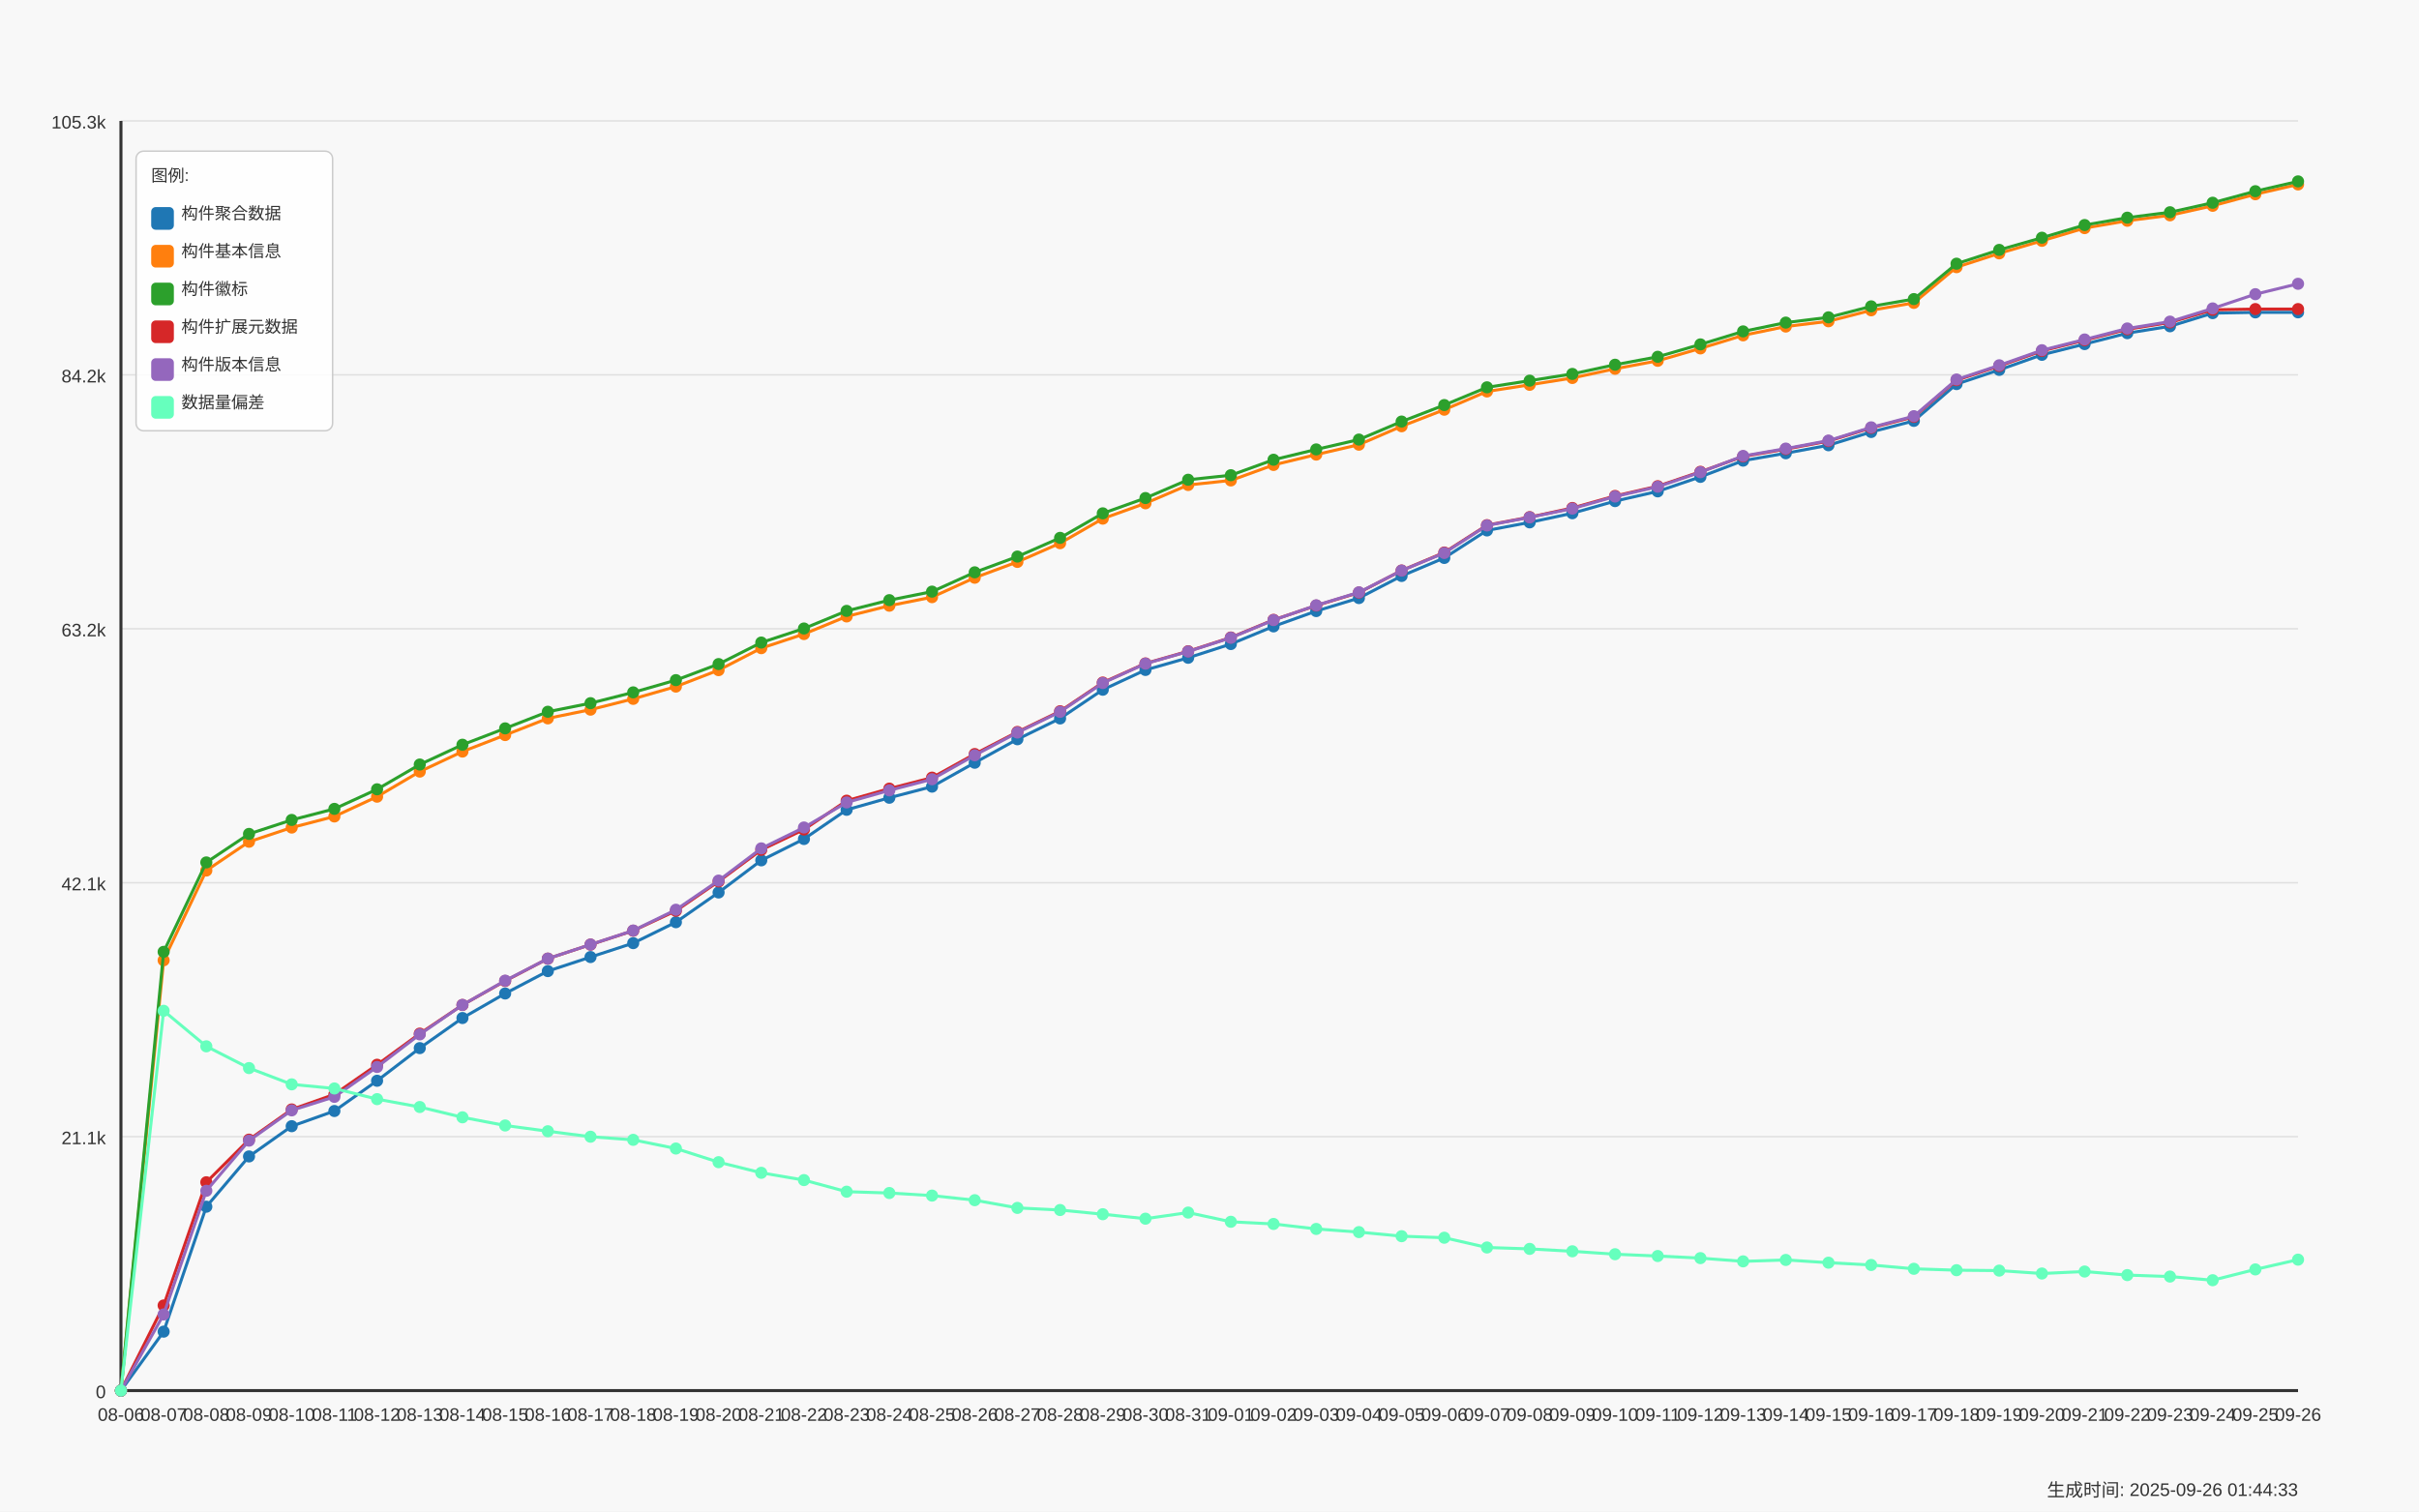
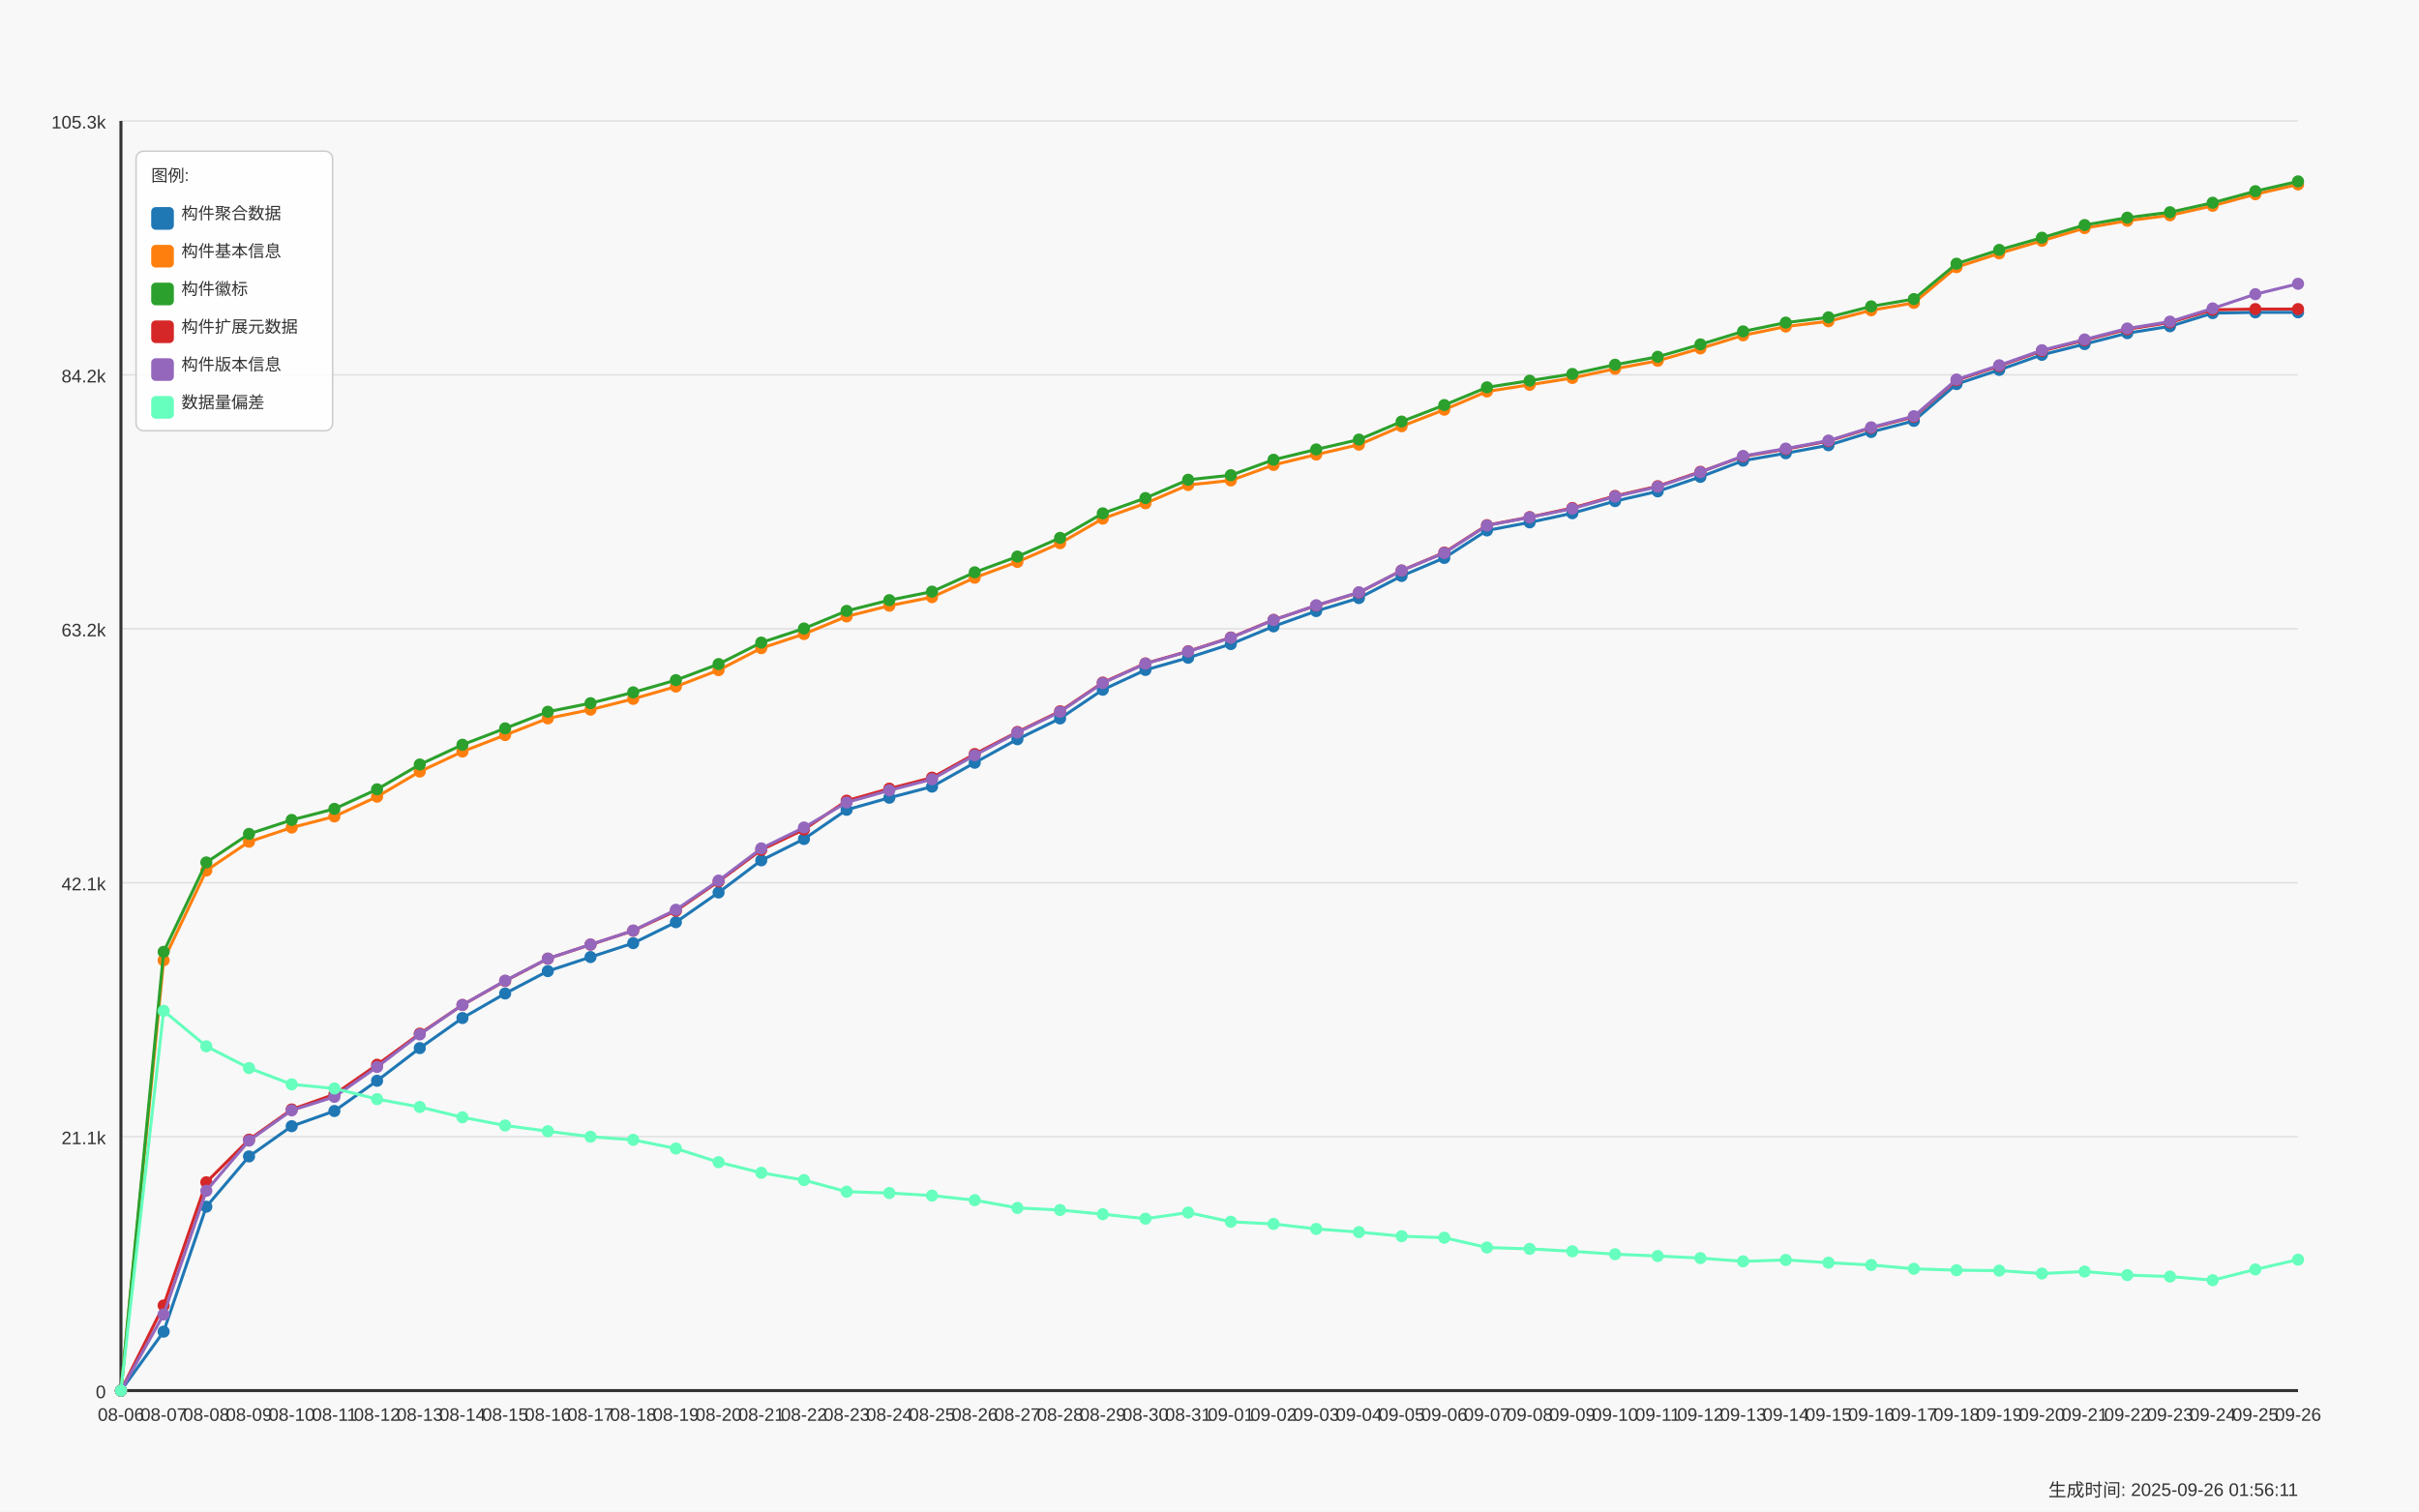
<svg xmlns="http://www.w3.org/2000/svg" width="1600" height="1000" viewBox="0 0 1600 1000">
  <style>
  text {
    font-family: Arial, sans-serif;
    font-size: 12px;
    fill: #333;
  }
  .axis-label { font-size: 14px; }
  .title { font-size: 18px; font-weight: bold; }
  .legend-item { font-size: 11px; }
  .legend-box { fill: white; fill-opacity: 0.85; stroke: #cccccc; stroke-width: 1; rx: 5; }
</style>
  <text x="800.0" y="30" text-anchor="middle" class="title">Daily Data Growth Trend</text>
  <text x="800.0" y="980" text-anchor="middle" class="axis-label">Date</text>
  <g transform="rotate(-90)">
    <text x="-500.0" y="20" text-anchor="middle" class="axis-label">Count</text>
  </g>
  <rect x="0" y="0" width="1600" height="1000" fill="#f8f8f8" />
  <line x1="80" y1="920.0" x2="1520" y2="920.0" stroke="#e0e0e0" stroke-width="1" />
  <text x="70" y="925.0" text-anchor="end">0</text>
  <line x1="80" y1="752.0" x2="1520" y2="752.0" stroke="#e0e0e0" stroke-width="1" />
  <text x="70" y="757.0" text-anchor="end">21.1k</text>
  <line x1="80" y1="584.0" x2="1520" y2="584.0" stroke="#e0e0e0" stroke-width="1" />
  <text x="70" y="589.0" text-anchor="end">42.1k</text>
  <line x1="80" y1="416.0" x2="1520" y2="416.0" stroke="#e0e0e0" stroke-width="1" />
  <text x="70" y="421.0" text-anchor="end">63.2k</text>
  <line x1="80" y1="248.0" x2="1520" y2="248.0" stroke="#e0e0e0" stroke-width="1" />
  <text x="70" y="253.0" text-anchor="end">84.2k</text>
  <line x1="80" y1="80.0" x2="1520" y2="80.0" stroke="#e0e0e0" stroke-width="1" />
  <text x="70" y="85.0" text-anchor="end">105.3k</text>
  <line x1="80" y1="80" x2="80" y2="920" stroke="#333333" stroke-width="2" />
  <line x1="80" y1="920" x2="1520" y2="920" stroke="#333333" stroke-width="2" />
  <circle cx="80.0" cy="920.0" r="4" fill="#1f77b4" />
  <circle cx="108.235" cy="880.996" r="4" fill="#1f77b4" />
  <circle cx="136.471" cy="798.337" r="4" fill="#1f77b4" />
  <circle cx="164.706" cy="765.086" r="4" fill="#1f77b4" />
  <circle cx="192.941" cy="745.074" r="4" fill="#1f77b4" />
  <circle cx="221.176" cy="735.027" r="4" fill="#1f77b4" />
  <circle cx="249.412" cy="715.015" r="4" fill="#1f77b4" />
  <circle cx="277.647" cy="693.414" r="4" fill="#1f77b4" />
  <circle cx="305.882" cy="673.505" r="4" fill="#1f77b4" />
  <circle cx="334.118" cy="657.275" r="4" fill="#1f77b4" />
  <circle cx="362.353" cy="642.473" r="4" fill="#1f77b4" />
  <circle cx="390.588" cy="633.169" r="4" fill="#1f77b4" />
  <circle cx="418.824" cy="623.961" r="4" fill="#1f77b4" />
  <circle cx="447.059" cy="610.116" r="4" fill="#1f77b4" />
  <circle cx="475.294" cy="590.455" r="4" fill="#1f77b4" />
  <circle cx="503.529" cy="569.19" r="4" fill="#1f77b4" />
  <circle cx="531.765" cy="555.074" r="4" fill="#1f77b4" />
  <circle cx="560.0" cy="535.756" r="4" fill="#1f77b4" />
  <circle cx="588.235" cy="527.776" r="4" fill="#1f77b4" />
  <circle cx="616.471" cy="520.427" r="4" fill="#1f77b4" />
  <circle cx="644.706" cy="504.62" r="4" fill="#1f77b4" />
  <circle cx="672.941" cy="489.075" r="4" fill="#1f77b4" />
  <circle cx="701.176" cy="475.311" r="4" fill="#1f77b4" />
  <circle cx="729.412" cy="456.312" r="4" fill="#1f77b4" />
  <circle cx="757.647" cy="443.233" r="4" fill="#1f77b4" />
  <circle cx="785.882" cy="435.174" r="4" fill="#1f77b4" />
  <circle cx="814.118" cy="426.085" r="4" fill="#1f77b4" />
  <circle cx="842.353" cy="414.411" r="4" fill="#1f77b4" />
  <circle cx="870.588" cy="404.277" r="4" fill="#1f77b4" />
  <circle cx="898.824" cy="395.668" r="4" fill="#1f77b4" />
  <circle cx="927.059" cy="381.049" r="4" fill="#1f77b4" />
  <circle cx="955.294" cy="369.12" r="4" fill="#1f77b4" />
  <circle cx="983.529" cy="350.927" r="4" fill="#1f77b4" />
  <circle cx="1011.765" cy="345.596" r="4" fill="#1f77b4" />
  <circle cx="1040.0" cy="339.548" r="4" fill="#1f77b4" />
  <circle cx="1068.235" cy="331.528" r="4" fill="#1f77b4" />
  <circle cx="1096.471" cy="325.081" r="4" fill="#1f77b4" />
  <circle cx="1124.706" cy="315.498" r="4" fill="#1f77b4" />
  <circle cx="1152.941" cy="304.749" r="4" fill="#1f77b4" />
  <circle cx="1181.176" cy="299.866" r="4" fill="#1f77b4" />
  <circle cx="1209.412" cy="294.567" r="4" fill="#1f77b4" />
  <circle cx="1237.647" cy="285.798" r="4" fill="#1f77b4" />
  <circle cx="1265.882" cy="278.441" r="4" fill="#1f77b4" />
  <circle cx="1294.118" cy="254.111" r="4" fill="#1f77b4" />
  <circle cx="1322.353" cy="244.711" r="4" fill="#1f77b4" />
  <circle cx="1350.588" cy="234.737" r="4" fill="#1f77b4" />
  <circle cx="1378.824" cy="227.651" r="4" fill="#1f77b4" />
  <circle cx="1407.059" cy="220.422" r="4" fill="#1f77b4" />
  <circle cx="1435.294" cy="215.866" r="4" fill="#1f77b4" />
  <circle cx="1463.529" cy="207.16" r="4" fill="#1f77b4" />
  <circle cx="1491.765" cy="206.665" r="4" fill="#1f77b4" />
  <circle cx="1520.0" cy="206.633" r="4" fill="#1f77b4" />
  <path d="M 80.0 920.0 L 108.235 880.996 L 136.471 798.337 L 164.706 765.086 L 192.941 745.074 L 221.176 735.027 L 249.412 715.015 L 277.647 693.414 L 305.882 673.505 L 334.118 657.275 L 362.353 642.473 L 390.588 633.169 L 418.824 623.961 L 447.059 610.116 L 475.294 590.455 L 503.529 569.19 L 531.765 555.074 L 560.0 535.756 L 588.235 527.776 L 616.471 520.427 L 644.706 504.62 L 672.941 489.075 L 701.176 475.311 L 729.412 456.312 L 757.647 443.233 L 785.882 435.174 L 814.118 426.085 L 842.353 414.411 L 870.588 404.277 L 898.824 395.668 L 927.059 381.049 L 955.294 369.12 L 983.529 350.927 L 1011.765 345.596 L 1040.0 339.548 L 1068.235 331.528 L 1096.471 325.081 L 1124.706 315.498 L 1152.941 304.749 L 1181.176 299.866 L 1209.412 294.567 L 1237.647 285.798 L 1265.882 278.441 L 1294.118 254.111 L 1322.353 244.711 L 1350.588 234.737 L 1378.824 227.651 L 1407.059 220.422 L 1435.294 215.866 L 1463.529 207.16 L 1491.765 206.665 L 1520.0 206.633" fill="none" stroke="#1f77b4" stroke-width="2" />
  <circle cx="80.0" cy="920.0" r="4" fill="#ff7f0e" />
  <circle cx="108.235" cy="635.324" r="4" fill="#ff7f0e" />
  <circle cx="136.471" cy="575.932" r="4" fill="#ff7f0e" />
  <circle cx="164.706" cy="556.885" r="4" fill="#ff7f0e" />
  <circle cx="192.941" cy="547.501" r="4" fill="#ff7f0e" />
  <circle cx="221.176" cy="540.16" r="4" fill="#ff7f0e" />
  <circle cx="249.412" cy="527.074" r="4" fill="#ff7f0e" />
  <circle cx="277.647" cy="510.468" r="4" fill="#ff7f0e" />
  <circle cx="305.882" cy="497.223" r="4" fill="#ff7f0e" />
  <circle cx="334.118" cy="486.307" r="4" fill="#ff7f0e" />
  <circle cx="362.353" cy="475.263" r="4" fill="#ff7f0e" />
  <circle cx="390.588" cy="469.494" r="4" fill="#ff7f0e" />
  <circle cx="418.824" cy="462.352" r="4" fill="#ff7f0e" />
  <circle cx="447.059" cy="454.229" r="4" fill="#ff7f0e" />
  <circle cx="475.294" cy="443.361" r="4" fill="#ff7f0e" />
  <circle cx="503.529" cy="428.814" r="4" fill="#ff7f0e" />
  <circle cx="531.765" cy="419.478" r="4" fill="#ff7f0e" />
  <circle cx="560.0" cy="407.82" r="4" fill="#ff7f0e" />
  <circle cx="588.235" cy="400.727" r="4" fill="#ff7f0e" />
  <circle cx="616.471" cy="395.069" r="4" fill="#ff7f0e" />
  <circle cx="644.706" cy="382.214" r="4" fill="#ff7f0e" />
  <circle cx="672.941" cy="371.753" r="4" fill="#ff7f0e" />
  <circle cx="701.176" cy="359.369" r="4" fill="#ff7f0e" />
  <circle cx="729.412" cy="343.123" r="4" fill="#ff7f0e" />
  <circle cx="757.647" cy="332.973" r="4" fill="#ff7f0e" />
  <circle cx="785.882" cy="320.86" r="4" fill="#ff7f0e" />
  <circle cx="814.118" cy="317.852" r="4" fill="#ff7f0e" />
  <circle cx="842.353" cy="307.606" r="4" fill="#ff7f0e" />
  <circle cx="870.588" cy="300.751" r="4" fill="#ff7f0e" />
  <circle cx="898.824" cy="294.192" r="4" fill="#ff7f0e" />
  <circle cx="927.059" cy="282" r="4" fill="#ff7f0e" />
  <circle cx="955.294" cy="271.052" r="4" fill="#ff7f0e" />
  <circle cx="983.529" cy="258.987" r="4" fill="#ff7f0e" />
  <circle cx="1011.765" cy="254.582" r="4" fill="#ff7f0e" />
  <circle cx="1040.0" cy="250.066" r="4" fill="#ff7f0e" />
  <circle cx="1068.235" cy="243.977" r="4" fill="#ff7f0e" />
  <circle cx="1096.471" cy="238.695" r="4" fill="#ff7f0e" />
  <circle cx="1124.706" cy="230.5" r="4" fill="#ff7f0e" />
  <circle cx="1152.941" cy="221.858" r="4" fill="#ff7f0e" />
  <circle cx="1181.176" cy="216.033" r="4" fill="#ff7f0e" />
  <circle cx="1209.412" cy="212.546" r="4" fill="#ff7f0e" />
  <circle cx="1237.647" cy="205.285" r="4" fill="#ff7f0e" />
  <circle cx="1265.882" cy="200.377" r="4" fill="#ff7f0e" />
  <circle cx="1294.118" cy="176.766" r="4" fill="#ff7f0e" />
  <circle cx="1322.353" cy="167.622" r="4" fill="#ff7f0e" />
  <circle cx="1350.588" cy="159.315" r="4" fill="#ff7f0e" />
  <circle cx="1378.824" cy="150.913" r="4" fill="#ff7f0e" />
  <circle cx="1407.059" cy="146.045" r="4" fill="#ff7f0e" />
  <circle cx="1435.294" cy="142.454" r="4" fill="#ff7f0e" />
  <circle cx="1463.529" cy="136.15" r="4" fill="#ff7f0e" />
  <circle cx="1491.765" cy="128.514" r="4" fill="#ff7f0e" />
  <circle cx="1520.0" cy="122.019" r="4" fill="#ff7f0e" />
  <path d="M 80.0 920.0 L 108.235 635.324 L 136.471 575.932 L 164.706 556.885 L 192.941 547.501 L 221.176 540.16 L 249.412 527.074 L 277.647 510.468 L 305.882 497.223 L 334.118 486.307 L 362.353 475.263 L 390.588 469.494 L 418.824 462.352 L 447.059 454.229 L 475.294 443.361 L 503.529 428.814 L 531.765 419.478 L 560.0 407.82 L 588.235 400.727 L 616.471 395.069 L 644.706 382.214 L 672.941 371.753 L 701.176 359.369 L 729.412 343.123 L 757.647 332.973 L 785.882 320.86 L 814.118 317.852 L 842.353 307.606 L 870.588 300.751 L 898.824 294.192 L 927.059 282 L 955.294 271.052 L 983.529 258.987 L 1011.765 254.582 L 1040.0 250.066 L 1068.235 243.977 L 1096.471 238.695 L 1124.706 230.5 L 1152.941 221.858 L 1181.176 216.033 L 1209.412 212.546 L 1237.647 205.285 L 1265.882 200.377 L 1294.118 176.766 L 1322.353 167.622 L 1350.588 159.315 L 1378.824 150.913 L 1407.059 146.045 L 1435.294 142.454 L 1463.529 136.15 L 1491.765 128.514 L 1520.0 122.019" fill="none" stroke="#ff7f0e" stroke-width="2" />
  <circle cx="80.0" cy="920.0" r="4" fill="#2ca02c" />
  <circle cx="108.235" cy="629.73" r="4" fill="#2ca02c" />
  <circle cx="136.471" cy="570.57" r="4" fill="#2ca02c" />
  <circle cx="164.706" cy="551.707" r="4" fill="#2ca02c" />
  <circle cx="192.941" cy="542.466" r="4" fill="#2ca02c" />
  <circle cx="221.176" cy="535.141" r="4" fill="#2ca02c" />
  <circle cx="249.412" cy="522.19" r="4" fill="#2ca02c" />
  <circle cx="277.647" cy="505.8" r="4" fill="#2ca02c" />
  <circle cx="305.882" cy="492.706" r="4" fill="#2ca02c" />
  <circle cx="334.118" cy="481.878" r="4" fill="#2ca02c" />
  <circle cx="362.353" cy="470.89" r="4" fill="#2ca02c" />
  <circle cx="390.588" cy="465.209" r="4" fill="#2ca02c" />
  <circle cx="418.824" cy="458.067" r="4" fill="#2ca02c" />
  <circle cx="447.059" cy="449.968" r="4" fill="#2ca02c" />
  <circle cx="475.294" cy="439.339" r="4" fill="#2ca02c" />
  <circle cx="503.529" cy="425.104" r="4" fill="#2ca02c" />
  <circle cx="531.765" cy="415.808" r="4" fill="#2ca02c" />
  <circle cx="560.0" cy="404.158" r="4" fill="#2ca02c" />
  <circle cx="588.235" cy="397.056" r="4" fill="#2ca02c" />
  <circle cx="616.471" cy="391.414" r="4" fill="#2ca02c" />
  <circle cx="644.706" cy="378.647" r="4" fill="#2ca02c" />
  <circle cx="672.941" cy="368.21" r="4" fill="#2ca02c" />
  <circle cx="701.176" cy="355.842" r="4" fill="#2ca02c" />
  <circle cx="729.412" cy="339.62" r="4" fill="#2ca02c" />
  <circle cx="757.647" cy="329.502" r="4" fill="#2ca02c" />
  <circle cx="785.882" cy="317.397" r="4" fill="#2ca02c" />
  <circle cx="814.118" cy="314.396" r="4" fill="#2ca02c" />
  <circle cx="842.353" cy="304.159" r="4" fill="#2ca02c" />
  <circle cx="870.588" cy="297.328" r="4" fill="#2ca02c" />
  <circle cx="898.824" cy="290.809" r="4" fill="#2ca02c" />
  <circle cx="927.059" cy="278.896" r="4" fill="#2ca02c" />
  <circle cx="955.294" cy="267.98" r="4" fill="#2ca02c" />
  <circle cx="983.529" cy="256.25" r="4" fill="#2ca02c" />
  <circle cx="1011.765" cy="251.845" r="4" fill="#2ca02c" />
  <circle cx="1040.0" cy="247.385" r="4" fill="#2ca02c" />
  <circle cx="1068.235" cy="241.304" r="4" fill="#2ca02c" />
  <circle cx="1096.471" cy="236.046" r="4" fill="#2ca02c" />
  <circle cx="1124.706" cy="227.851" r="4" fill="#2ca02c" />
  <circle cx="1152.941" cy="219.249" r="4" fill="#2ca02c" />
  <circle cx="1181.176" cy="213.432" r="4" fill="#2ca02c" />
  <circle cx="1209.412" cy="209.945" r="4" fill="#2ca02c" />
  <circle cx="1237.647" cy="202.691" r="4" fill="#2ca02c" />
  <circle cx="1265.882" cy="197.864" r="4" fill="#2ca02c" />
  <circle cx="1294.118" cy="174.46" r="4" fill="#2ca02c" />
  <circle cx="1322.353" cy="165.331" r="4" fill="#2ca02c" />
  <circle cx="1350.588" cy="157.272" r="4" fill="#2ca02c" />
  <circle cx="1378.824" cy="148.878" r="4" fill="#2ca02c" />
  <circle cx="1407.059" cy="144.01" r="4" fill="#2ca02c" />
  <circle cx="1435.294" cy="140.42" r="4" fill="#2ca02c" />
  <circle cx="1463.529" cy="134.132" r="4" fill="#2ca02c" />
  <circle cx="1491.765" cy="126.495" r="4" fill="#2ca02c" />
  <circle cx="1520.0" cy="120.0" r="4" fill="#2ca02c" />
  <path d="M 80.0 920.0 L 108.235 629.73 L 136.471 570.57 L 164.706 551.707 L 192.941 542.466 L 221.176 535.141 L 249.412 522.19 L 277.647 505.8 L 305.882 492.706 L 334.118 481.878 L 362.353 470.89 L 390.588 465.209 L 418.824 458.067 L 447.059 449.968 L 475.294 439.339 L 503.529 425.104 L 531.765 415.808 L 560.0 404.158 L 588.235 397.056 L 616.471 391.414 L 644.706 378.647 L 672.941 368.21 L 701.176 355.842 L 729.412 339.62 L 757.647 329.502 L 785.882 317.397 L 814.118 314.396 L 842.353 304.159 L 870.588 297.328 L 898.824 290.809 L 927.059 278.896 L 955.294 267.98 L 983.529 256.25 L 1011.765 251.845 L 1040.0 247.385 L 1068.235 241.304 L 1096.471 236.046 L 1124.706 227.851 L 1152.941 219.249 L 1181.176 213.432 L 1209.412 209.945 L 1237.647 202.691 L 1265.882 197.864 L 1294.118 174.46 L 1322.353 165.331 L 1350.588 157.272 L 1378.824 148.878 L 1407.059 144.01 L 1435.294 140.42 L 1463.529 134.132 L 1491.765 126.495 L 1520.0 120.0" fill="none" stroke="#2ca02c" stroke-width="2" />
  <circle cx="80.0" cy="920.0" r="4" fill="#d62728" />
  <circle cx="108.235" cy="863.681" r="4" fill="#d62728" />
  <circle cx="136.471" cy="782.17" r="4" fill="#d62728" />
  <circle cx="164.706" cy="753.963" r="4" fill="#d62728" />
  <circle cx="192.941" cy="733.99" r="4" fill="#d62728" />
  <circle cx="221.176" cy="724.032" r="4" fill="#d62728" />
  <circle cx="249.412" cy="704.426" r="4" fill="#d62728" />
  <circle cx="277.647" cy="683.831" r="4" fill="#d62728" />
  <circle cx="305.882" cy="664.872" r="4" fill="#d62728" />
  <circle cx="334.118" cy="648.985" r="4" fill="#d62728" />
  <circle cx="362.353" cy="634.23" r="4" fill="#d62728" />
  <circle cx="390.588" cy="624.942" r="4" fill="#d62728" />
  <circle cx="418.824" cy="615.742" r="4" fill="#d62728" />
  <circle cx="447.059" cy="602.584" r="4" fill="#d62728" />
  <circle cx="475.294" cy="583.154" r="4" fill="#d62728" />
  <circle cx="503.529" cy="562.247" r="4" fill="#d62728" />
  <circle cx="531.765" cy="548.802" r="4" fill="#d62728" />
  <circle cx="560.0" cy="529.723" r="4" fill="#d62728" />
  <circle cx="588.235" cy="521.744" r="4" fill="#d62728" />
  <circle cx="616.471" cy="514.474" r="4" fill="#d62728" />
  <circle cx="644.706" cy="498.858" r="4" fill="#d62728" />
  <circle cx="672.941" cy="484.256" r="4" fill="#d62728" />
  <circle cx="701.176" cy="470.547" r="4" fill="#d62728" />
  <circle cx="729.412" cy="451.564" r="4" fill="#d62728" />
  <circle cx="757.647" cy="438.916" r="4" fill="#d62728" />
  <circle cx="785.882" cy="430.857" r="4" fill="#d62728" />
  <circle cx="814.118" cy="421.76" r="4" fill="#d62728" />
  <circle cx="842.353" cy="410.086" r="4" fill="#d62728" />
  <circle cx="870.588" cy="400.631" r="4" fill="#d62728" />
  <circle cx="898.824" cy="392.037" r="4" fill="#d62728" />
  <circle cx="927.059" cy="377.45" r="4" fill="#d62728" />
  <circle cx="955.294" cy="365.529" r="4" fill="#d62728" />
  <circle cx="983.529" cy="347.432" r="4" fill="#d62728" />
  <circle cx="1011.765" cy="342.125" r="4" fill="#d62728" />
  <circle cx="1040.0" cy="336.077" r="4" fill="#d62728" />
  <circle cx="1068.235" cy="328.113" r="4" fill="#d62728" />
  <circle cx="1096.471" cy="321.658" r="4" fill="#d62728" />
  <circle cx="1124.706" cy="312.122" r="4" fill="#d62728" />
  <circle cx="1152.941" cy="301.972" r="4" fill="#d62728" />
  <circle cx="1181.176" cy="297.113" r="4" fill="#d62728" />
  <circle cx="1209.412" cy="291.814" r="4" fill="#d62728" />
  <circle cx="1237.647" cy="283.069" r="4" fill="#d62728" />
  <circle cx="1265.882" cy="275.784" r="4" fill="#d62728" />
  <circle cx="1294.118" cy="251.526" r="4" fill="#d62728" />
  <circle cx="1322.353" cy="242.15" r="4" fill="#d62728" />
  <circle cx="1350.588" cy="232.176" r="4" fill="#d62728" />
  <circle cx="1378.824" cy="225.082" r="4" fill="#d62728" />
  <circle cx="1407.059" cy="217.853" r="4" fill="#d62728" />
  <circle cx="1435.294" cy="213.304" r="4" fill="#d62728" />
  <circle cx="1463.529" cy="204.966" r="4" fill="#d62728" />
  <circle cx="1491.765" cy="204.479" r="4" fill="#d62728" />
  <circle cx="1520.0" cy="204.479" r="4" fill="#d62728" />
  <path d="M 80.0 920.0 L 108.235 863.681 L 136.471 782.17 L 164.706 753.963 L 192.941 733.99 L 221.176 724.032 L 249.412 704.426 L 277.647 683.831 L 305.882 664.872 L 334.118 648.985 L 362.353 634.23 L 390.588 624.942 L 418.824 615.742 L 447.059 602.584 L 475.294 583.154 L 503.529 562.247 L 531.765 548.802 L 560.0 529.723 L 588.235 521.744 L 616.471 514.474 L 644.706 498.858 L 672.941 484.256 L 701.176 470.547 L 729.412 451.564 L 757.647 438.916 L 785.882 430.857 L 814.118 421.76 L 842.353 410.086 L 870.588 400.631 L 898.824 392.037 L 927.059 377.45 L 955.294 365.529 L 983.529 347.432 L 1011.765 342.125 L 1040.0 336.077 L 1068.235 328.113 L 1096.471 321.658 L 1124.706 312.122 L 1152.941 301.972 L 1181.176 297.113 L 1209.412 291.814 L 1237.647 283.069 L 1265.882 275.784 L 1294.118 251.526 L 1322.353 242.15 L 1350.588 232.176 L 1378.824 225.082 L 1407.059 217.853 L 1435.294 213.304 L 1463.529 204.966 L 1491.765 204.479 L 1520.0 204.479" fill="none" stroke="#d62728" stroke-width="2" />
  <circle cx="80.0" cy="920.0" r="4" fill="#9467bd" />
  <circle cx="108.235" cy="869.625" r="4" fill="#9467bd" />
  <circle cx="136.471" cy="787.804" r="4" fill="#9467bd" />
  <circle cx="164.706" cy="754.633" r="4" fill="#9467bd" />
  <circle cx="192.941" cy="734.596" r="4" fill="#9467bd" />
  <circle cx="221.176" cy="725.659" r="4" fill="#9467bd" />
  <circle cx="249.412" cy="705.886" r="4" fill="#9467bd" />
  <circle cx="277.647" cy="684.342" r="4" fill="#9467bd" />
  <circle cx="305.882" cy="664.848" r="4" fill="#9467bd" />
  <circle cx="334.118" cy="648.785" r="4" fill="#9467bd" />
  <circle cx="362.353" cy="634.199" r="4" fill="#9467bd" />
  <circle cx="390.588" cy="624.902" r="4" fill="#9467bd" />
  <circle cx="418.824" cy="615.638" r="4" fill="#9467bd" />
  <circle cx="447.059" cy="601.874" r="4" fill="#9467bd" />
  <circle cx="475.294" cy="582.587" r="4" fill="#9467bd" />
  <circle cx="503.529" cy="561.274" r="4" fill="#9467bd" />
  <circle cx="531.765" cy="547.461" r="4" fill="#9467bd" />
  <circle cx="560.0" cy="530.88" r="4" fill="#9467bd" />
  <circle cx="588.235" cy="522.893" r="4" fill="#9467bd" />
  <circle cx="616.471" cy="515.543" r="4" fill="#9467bd" />
  <circle cx="644.706" cy="499.696" r="4" fill="#9467bd" />
  <circle cx="672.941" cy="484.639" r="4" fill="#9467bd" />
  <circle cx="701.176" cy="470.946" r="4" fill="#9467bd" />
  <circle cx="729.412" cy="451.891" r="4" fill="#9467bd" />
  <circle cx="757.647" cy="439.06" r="4" fill="#9467bd" />
  <circle cx="785.882" cy="431.025" r="4" fill="#9467bd" />
  <circle cx="814.118" cy="421.928" r="4" fill="#9467bd" />
  <circle cx="842.353" cy="410.238" r="4" fill="#9467bd" />
  <circle cx="870.588" cy="400.471" r="4" fill="#9467bd" />
  <circle cx="898.824" cy="391.877" r="4" fill="#9467bd" />
  <circle cx="927.059" cy="377.49" r="4" fill="#9467bd" />
  <circle cx="955.294" cy="365.84" r="4" fill="#9467bd" />
  <circle cx="983.529" cy="347.639" r="4" fill="#9467bd" />
  <circle cx="1011.765" cy="342.285" r="4" fill="#9467bd" />
  <circle cx="1040.0" cy="336.484" r="4" fill="#9467bd" />
  <circle cx="1068.235" cy="328.496" r="4" fill="#9467bd" />
  <circle cx="1096.471" cy="322.017" r="4" fill="#9467bd" />
  <circle cx="1124.706" cy="312.41" r="4" fill="#9467bd" />
  <circle cx="1152.941" cy="301.661" r="4" fill="#9467bd" />
  <circle cx="1181.176" cy="296.778" r="4" fill="#9467bd" />
  <circle cx="1209.412" cy="291.479" r="4" fill="#9467bd" />
  <circle cx="1237.647" cy="282.726" r="4" fill="#9467bd" />
  <circle cx="1265.882" cy="275.353" r="4" fill="#9467bd" />
  <circle cx="1294.118" cy="251.087" r="4" fill="#9467bd" />
  <circle cx="1322.353" cy="241.663" r="4" fill="#9467bd" />
  <circle cx="1350.588" cy="231.697" r="4" fill="#9467bd" />
  <circle cx="1378.824" cy="224.603" r="4" fill="#9467bd" />
  <circle cx="1407.059" cy="217.31" r="4" fill="#9467bd" />
  <circle cx="1435.294" cy="212.778" r="4" fill="#9467bd" />
  <circle cx="1463.529" cy="204.048" r="4" fill="#9467bd" />
  <circle cx="1491.765" cy="194.624" r="4" fill="#9467bd" />
  <circle cx="1520.0" cy="187.754" r="4" fill="#9467bd" />
  <path d="M 80.0 920.0 L 108.235 869.625 L 136.471 787.804 L 164.706 754.633 L 192.941 734.596 L 221.176 725.659 L 249.412 705.886 L 277.647 684.342 L 305.882 664.848 L 334.118 648.785 L 362.353 634.199 L 390.588 624.902 L 418.824 615.638 L 447.059 601.874 L 475.294 582.587 L 503.529 561.274 L 531.765 547.461 L 560.0 530.88 L 588.235 522.893 L 616.471 515.543 L 644.706 499.696 L 672.941 484.639 L 701.176 470.946 L 729.412 451.891 L 757.647 439.06 L 785.882 431.025 L 814.118 421.928 L 842.353 410.238 L 870.588 400.471 L 898.824 391.877 L 927.059 377.49 L 955.294 365.84 L 983.529 347.639 L 1011.765 342.285 L 1040.0 336.484 L 1068.235 328.496 L 1096.471 322.017 L 1124.706 312.41 L 1152.941 301.661 L 1181.176 296.778 L 1209.412 291.479 L 1237.647 282.726 L 1265.882 275.353 L 1294.118 251.087 L 1322.353 241.663 L 1350.588 231.697 L 1378.824 224.603 L 1407.059 217.31 L 1435.294 212.778 L 1463.529 204.048 L 1491.765 194.624 L 1520.0 187.754" fill="none" stroke="#9467bd" stroke-width="2" />
  <circle cx="80.0" cy="920.0" r="4" fill="#66ffbd" />
  <circle cx="108.235" cy="668.734" r="4" fill="#66ffbd" />
  <circle cx="136.471" cy="692.233" r="4" fill="#66ffbd" />
  <circle cx="164.706" cy="706.62" r="4" fill="#66ffbd" />
  <circle cx="192.941" cy="717.393" r="4" fill="#66ffbd" />
  <circle cx="221.176" cy="720.114" r="4" fill="#66ffbd" />
  <circle cx="249.412" cy="727.176" r="4" fill="#66ffbd" />
  <circle cx="277.647" cy="732.386" r="4" fill="#66ffbd" />
  <circle cx="305.882" cy="739.201" r="4" fill="#66ffbd" />
  <circle cx="334.118" cy="744.603" r="4" fill="#66ffbd" />
  <circle cx="362.353" cy="748.417" r="4" fill="#66ffbd" />
  <circle cx="390.588" cy="752.04" r="4" fill="#66ffbd" />
  <circle cx="418.824" cy="754.106" r="4" fill="#66ffbd" />
  <circle cx="447.059" cy="759.852" r="4" fill="#66ffbd" />
  <circle cx="475.294" cy="768.884" r="4" fill="#66ffbd" />
  <circle cx="503.529" cy="775.914" r="4" fill="#66ffbd" />
  <circle cx="531.765" cy="780.734" r="4" fill="#66ffbd" />
  <circle cx="560.0" cy="788.402" r="4" fill="#66ffbd" />
  <circle cx="588.235" cy="789.28" r="4" fill="#66ffbd" />
  <circle cx="616.471" cy="790.988" r="4" fill="#66ffbd" />
  <circle cx="644.706" cy="794.028" r="4" fill="#66ffbd" />
  <circle cx="672.941" cy="799.135" r="4" fill="#66ffbd" />
  <circle cx="701.176" cy="800.531" r="4" fill="#66ffbd" />
  <circle cx="729.412" cy="803.308" r="4" fill="#66ffbd" />
  <circle cx="757.647" cy="806.268" r="4" fill="#66ffbd" />
  <circle cx="785.882" cy="802.223" r="4" fill="#66ffbd" />
  <circle cx="814.118" cy="808.311" r="4" fill="#66ffbd" />
  <circle cx="842.353" cy="809.747" r="4" fill="#66ffbd" />
  <circle cx="870.588" cy="813.051" r="4" fill="#66ffbd" />
  <circle cx="898.824" cy="815.141" r="4" fill="#66ffbd" />
  <circle cx="927.059" cy="817.847" r="4" fill="#66ffbd" />
  <circle cx="955.294" cy="818.86" r="4" fill="#66ffbd" />
  <circle cx="983.529" cy="825.323" r="4" fill="#66ffbd" />
  <circle cx="1011.765" cy="826.249" r="4" fill="#66ffbd" />
  <circle cx="1040.0" cy="827.837" r="4" fill="#66ffbd" />
  <circle cx="1068.235" cy="829.776" r="4" fill="#66ffbd" />
  <circle cx="1096.471" cy="830.965" r="4" fill="#66ffbd" />
  <circle cx="1124.706" cy="832.353" r="4" fill="#66ffbd" />
  <circle cx="1152.941" cy="834.5" r="4" fill="#66ffbd" />
  <circle cx="1181.176" cy="833.566" r="4" fill="#66ffbd" />
  <circle cx="1209.412" cy="835.377" r="4" fill="#66ffbd" />
  <circle cx="1237.647" cy="836.894" r="4" fill="#66ffbd" />
  <circle cx="1265.882" cy="839.423" r="4" fill="#66ffbd" />
  <circle cx="1294.118" cy="840.349" r="4" fill="#66ffbd" />
  <circle cx="1322.353" cy="840.62" r="4" fill="#66ffbd" />
  <circle cx="1350.588" cy="842.535" r="4" fill="#66ffbd" />
  <circle cx="1378.824" cy="841.226" r="4" fill="#66ffbd" />
  <circle cx="1407.059" cy="843.588" r="4" fill="#66ffbd" />
  <circle cx="1435.294" cy="844.554" r="4" fill="#66ffbd" />
  <circle cx="1463.529" cy="846.972" r="4" fill="#66ffbd" />
  <circle cx="1491.765" cy="839.83" r="4" fill="#66ffbd" />
  <circle cx="1520.0" cy="833.367" r="4" fill="#66ffbd" />
  <path d="M 80.0 920.0 L 108.235 668.734 L 136.471 692.233 L 164.706 706.62 L 192.941 717.393 L 221.176 720.114 L 249.412 727.176 L 277.647 732.386 L 305.882 739.201 L 334.118 744.603 L 362.353 748.417 L 390.588 752.04 L 418.824 754.106 L 447.059 759.852 L 475.294 768.884 L 503.529 775.914 L 531.765 780.734 L 560.0 788.402 L 588.235 789.28 L 616.471 790.988 L 644.706 794.028 L 672.941 799.135 L 701.176 800.531 L 729.412 803.308 L 757.647 806.268 L 785.882 802.223 L 814.118 808.311 L 842.353 809.747 L 870.588 813.051 L 898.824 815.141 L 927.059 817.847 L 955.294 818.86 L 983.529 825.323 L 1011.765 826.249 L 1040.0 827.837 L 1068.235 829.776 L 1096.471 830.965 L 1124.706 832.353 L 1152.941 834.5 L 1181.176 833.566 L 1209.412 835.377 L 1237.647 836.894 L 1265.882 839.423 L 1294.118 840.349 L 1322.353 840.62 L 1350.588 842.535 L 1378.824 841.226 L 1407.059 843.588 L 1435.294 844.554 L 1463.529 846.972 L 1491.765 839.83 L 1520.0 833.367" fill="none" stroke="#66ffbd" stroke-width="2" />
  <text x="80.0" y="940" text-anchor="middle">08-06</text>
  <text x="108.235" y="940" text-anchor="middle">08-07</text>
  <text x="136.471" y="940" text-anchor="middle">08-08</text>
  <text x="164.706" y="940" text-anchor="middle">08-09</text>
  <text x="192.941" y="940" text-anchor="middle">08-10</text>
  <text x="221.176" y="940" text-anchor="middle">08-11</text>
  <text x="249.412" y="940" text-anchor="middle">08-12</text>
  <text x="277.647" y="940" text-anchor="middle">08-13</text>
  <text x="305.882" y="940" text-anchor="middle">08-14</text>
  <text x="334.118" y="940" text-anchor="middle">08-15</text>
  <text x="362.353" y="940" text-anchor="middle">08-16</text>
  <text x="390.588" y="940" text-anchor="middle">08-17</text>
  <text x="418.824" y="940" text-anchor="middle">08-18</text>
  <text x="447.059" y="940" text-anchor="middle">08-19</text>
  <text x="475.294" y="940" text-anchor="middle">08-20</text>
  <text x="503.529" y="940" text-anchor="middle">08-21</text>
  <text x="531.765" y="940" text-anchor="middle">08-22</text>
  <text x="560.0" y="940" text-anchor="middle">08-23</text>
  <text x="588.235" y="940" text-anchor="middle">08-24</text>
  <text x="616.471" y="940" text-anchor="middle">08-25</text>
  <text x="644.706" y="940" text-anchor="middle">08-26</text>
  <text x="672.941" y="940" text-anchor="middle">08-27</text>
  <text x="701.176" y="940" text-anchor="middle">08-28</text>
  <text x="729.412" y="940" text-anchor="middle">08-29</text>
  <text x="757.647" y="940" text-anchor="middle">08-30</text>
  <text x="785.882" y="940" text-anchor="middle">08-31</text>
  <text x="814.118" y="940" text-anchor="middle">09-01</text>
  <text x="842.353" y="940" text-anchor="middle">09-02</text>
  <text x="870.588" y="940" text-anchor="middle">09-03</text>
  <text x="898.824" y="940" text-anchor="middle">09-04</text>
  <text x="927.059" y="940" text-anchor="middle">09-05</text>
  <text x="955.294" y="940" text-anchor="middle">09-06</text>
  <text x="983.529" y="940" text-anchor="middle">09-07</text>
  <text x="1011.765" y="940" text-anchor="middle">09-08</text>
  <text x="1040.0" y="940" text-anchor="middle">09-09</text>
  <text x="1068.235" y="940" text-anchor="middle">09-10</text>
  <text x="1096.471" y="940" text-anchor="middle">09-11</text>
  <text x="1124.706" y="940" text-anchor="middle">09-12</text>
  <text x="1152.941" y="940" text-anchor="middle">09-13</text>
  <text x="1181.176" y="940" text-anchor="middle">09-14</text>
  <text x="1209.412" y="940" text-anchor="middle">09-15</text>
  <text x="1237.647" y="940" text-anchor="middle">09-16</text>
  <text x="1265.882" y="940" text-anchor="middle">09-17</text>
  <text x="1294.118" y="940" text-anchor="middle">09-18</text>
  <text x="1322.353" y="940" text-anchor="middle">09-19</text>
  <text x="1350.588" y="940" text-anchor="middle">09-20</text>
  <text x="1378.824" y="940" text-anchor="middle">09-21</text>
  <text x="1407.059" y="940" text-anchor="middle">09-22</text>
  <text x="1435.294" y="940" text-anchor="middle">09-23</text>
  <text x="1463.529" y="940" text-anchor="middle">09-24</text>
  <text x="1491.765" y="940" text-anchor="middle">09-25</text>
  <text x="1520.0" y="940" text-anchor="middle">09-26</text>
  <rect x="90" y="100" width="130" height="185" class="legend-box" />
  <text x="100" y="120" class="legend-item">图例:</text>
  <rect x="100" y="137" width="15" height="15" fill="#1f77b4" rx="3" />
  <text x="120" y="145" class="legend-item">构件聚合数据</text>
  <rect x="100" y="162" width="15" height="15" fill="#ff7f0e" rx="3" />
  <text x="120" y="170" class="legend-item">构件基本信息</text>
  <rect x="100" y="187" width="15" height="15" fill="#2ca02c" rx="3" />
  <text x="120" y="195" class="legend-item">构件徽标</text>
  <rect x="100" y="212" width="15" height="15" fill="#d62728" rx="3" />
  <text x="120" y="220" class="legend-item">构件扩展元数据</text>
  <rect x="100" y="237" width="15" height="15" fill="#9467bd" rx="3" />
  <text x="120" y="245" class="legend-item">构件版本信息</text>
  <rect x="100" y="262" width="15" height="15" fill="#66ffbd" rx="3" />
  <text x="120" y="270" class="legend-item">数据量偏差</text>
-   <text x="1520" y="990" text-anchor="end" font-size="10" fill="#666">生成时间: 2025-09-26 01:44:33</text>
+   <text x="1520" y="990" text-anchor="end" font-size="10" fill="#666">生成时间: 2025-09-26 01:56:11</text>
</svg>
